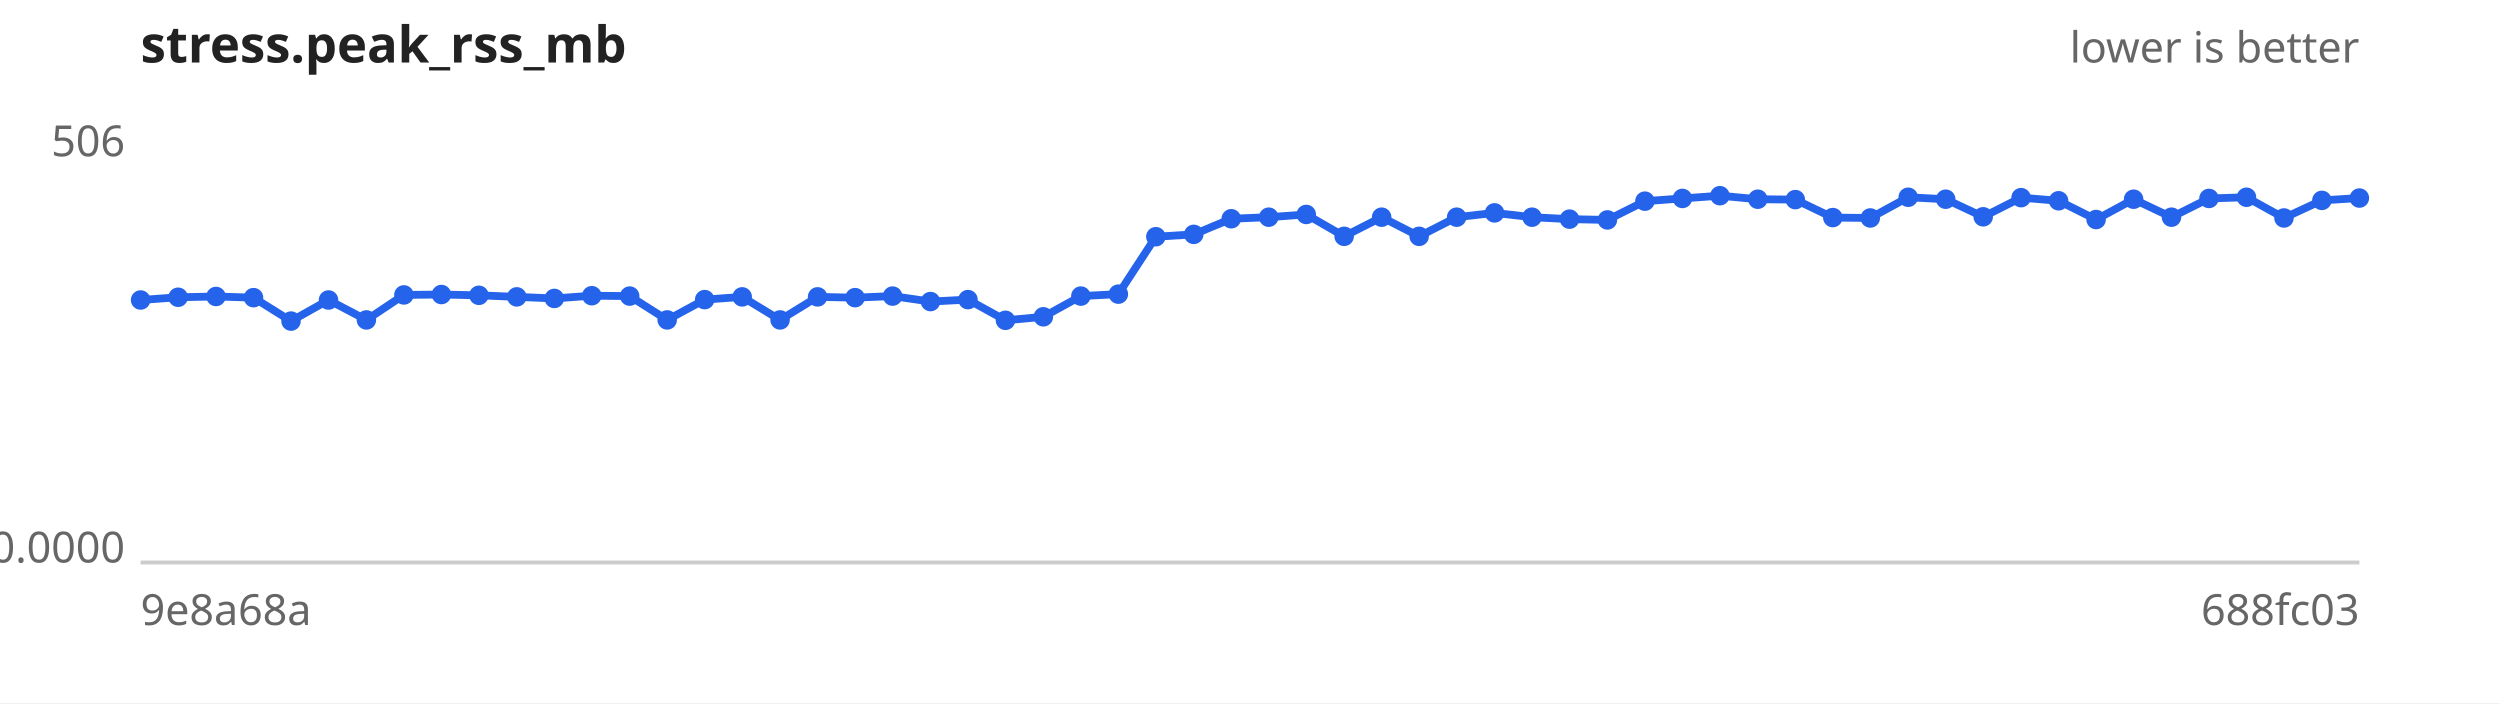
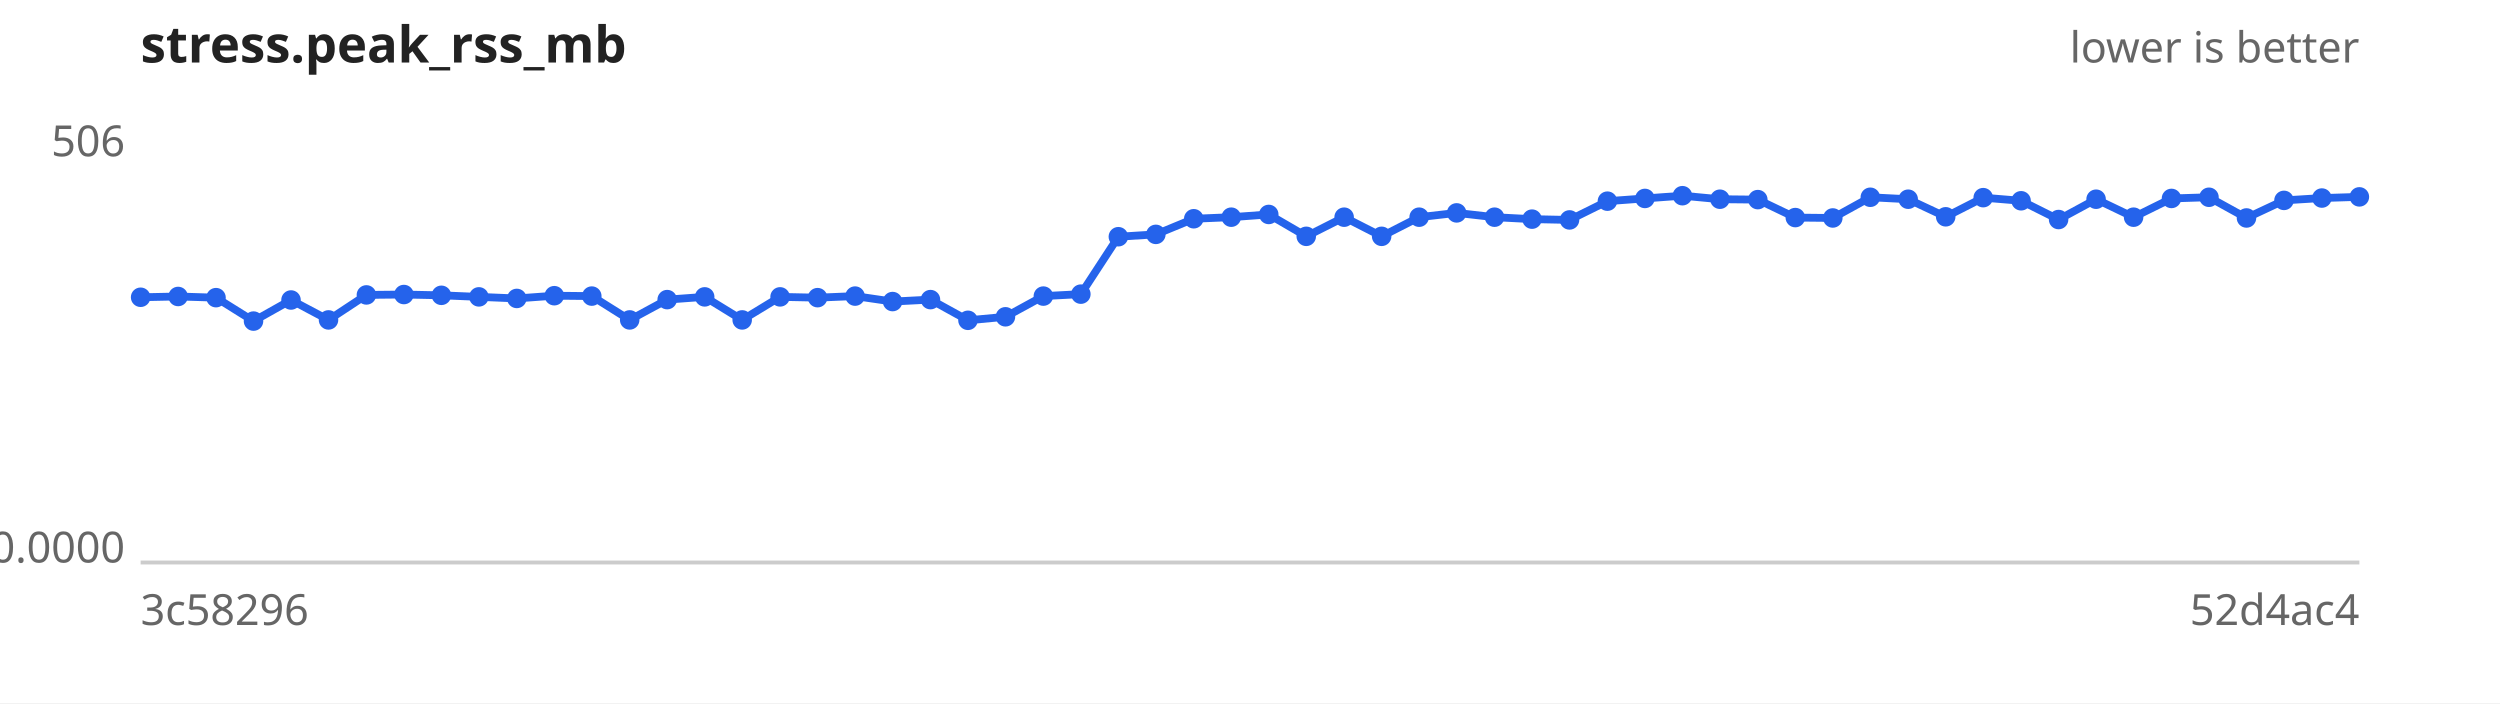
<svg xmlns="http://www.w3.org/2000/svg" width="640" height="180" viewBox="0 0 640 180" font-family="sans-serif" font-size="11">
  <rect width="640" height="180" fill="#ffffff" />
  <text x="36" y="16" font-size="13" font-weight="bold" fill="#222">stress.peak_rss_mb</text>
  <text x="604" y="16" text-anchor="end" fill="#666">lower is better</text>
  <line x1="36" y1="144" x2="604" y2="144" stroke="#ccc" />
  <text x="32" y="40.0" text-anchor="end" fill="#666">506</text>
  <text x="32" y="144.0" text-anchor="end" fill="#666">0.0000</text>
-   <text x="36" y="160" fill="#666">9e8a68a</text>
-   <text x="604" y="160" text-anchor="end" fill="#666">688fc03</text>
-   <path d="M36.0,76.8 L45.6,76.1 L55.3,75.9 L64.9,76.2 L74.5,82.2 L84.1,76.8 L93.8,81.9 L103.4,75.5 L113.0,75.4 L122.6,75.6 L132.3,76.0 L141.9,76.4 L151.5,75.7 L161.2,75.8 L170.8,81.9 L180.4,76.7 L190.0,76.0 L199.7,81.9 L209.3,76.0 L218.9,76.2 L228.5,75.8 L238.2,77.2 L247.8,76.7 L257.4,82.0 L267.1,81.1 L276.7,75.8 L286.3,75.3 L295.9,60.6 L305.6,60.0 L315.2,56.0 L324.8,55.6 L334.4,54.9 L344.1,60.5 L353.7,55.6 L363.3,60.5 L372.9,55.6 L382.6,54.5 L392.2,55.6 L401.8,56.1 L411.5,56.3 L421.1,51.5 L430.7,50.8 L440.3,50.1 L450.0,51.0 L459.6,51.1 L469.2,55.7 L478.8,55.8 L488.5,50.5 L498.1,51.0 L507.7,55.5 L517.4,50.6 L527.0,51.4 L536.6,56.2 L546.2,51.0 L555.9,55.6 L565.5,50.8 L575.1,50.5 L584.7,55.8 L594.4,51.3 L604.0,50.7" fill="none" stroke="#2563eb" stroke-width="2" />
+   <text x="36" y="160" fill="#666">3c58296</text>
+   <text x="604" y="160" text-anchor="end" fill="#666">52d4ac4</text>
+   <path d="M36.0,76.1 L45.6,75.9 L55.3,76.2 L64.9,82.2 L74.5,76.8 L84.1,81.9 L93.8,75.5 L103.4,75.4 L113.0,75.6 L122.6,76.0 L132.3,76.4 L141.9,75.7 L151.5,75.8 L161.2,81.9 L170.8,76.7 L180.4,76.0 L190.0,81.9 L199.7,76.0 L209.3,76.2 L218.9,75.8 L228.5,77.2 L238.2,76.7 L247.8,82.0 L257.4,81.1 L267.1,75.8 L276.7,75.3 L286.3,60.6 L295.9,60.0 L305.6,56.0 L315.2,55.6 L324.8,54.9 L334.4,60.5 L344.1,55.6 L353.7,60.5 L363.3,55.6 L372.9,54.5 L382.6,55.6 L392.2,56.1 L401.8,56.3 L411.5,51.5 L421.1,50.8 L430.7,50.1 L440.3,51.0 L450.0,51.1 L459.6,55.7 L469.2,55.8 L478.8,50.5 L488.5,51.0 L498.1,55.5 L507.7,50.6 L517.4,51.4 L527.0,56.2 L536.6,51.0 L546.2,55.6 L555.9,50.8 L565.5,50.5 L575.1,55.8 L584.7,51.3 L594.4,50.7 L604.0,50.4" fill="none" stroke="#2563eb" stroke-width="2" />
  <g fill="#2563eb">
-     <circle cx="36.0" cy="76.8" r="2.5" />
-     <circle cx="45.6" cy="76.1" r="2.5" />
-     <circle cx="55.3" cy="75.9" r="2.5" />
-     <circle cx="64.9" cy="76.2" r="2.5" />
-     <circle cx="74.5" cy="82.2" r="2.5" />
-     <circle cx="84.1" cy="76.8" r="2.5" />
-     <circle cx="93.8" cy="81.9" r="2.5" />
-     <circle cx="103.4" cy="75.5" r="2.5" />
-     <circle cx="113.0" cy="75.4" r="2.5" />
-     <circle cx="122.6" cy="75.6" r="2.5" />
-     <circle cx="132.3" cy="76.0" r="2.5" />
-     <circle cx="141.9" cy="76.4" r="2.5" />
-     <circle cx="151.5" cy="75.7" r="2.5" />
-     <circle cx="161.2" cy="75.8" r="2.5" />
-     <circle cx="170.8" cy="81.9" r="2.5" />
-     <circle cx="180.4" cy="76.7" r="2.5" />
-     <circle cx="190.0" cy="76.0" r="2.5" />
-     <circle cx="199.7" cy="81.9" r="2.5" />
-     <circle cx="209.3" cy="76.0" r="2.5" />
-     <circle cx="218.9" cy="76.2" r="2.5" />
-     <circle cx="228.5" cy="75.8" r="2.5" />
-     <circle cx="238.2" cy="77.2" r="2.5" />
-     <circle cx="247.8" cy="76.7" r="2.5" />
-     <circle cx="257.4" cy="82.0" r="2.5" />
-     <circle cx="267.1" cy="81.1" r="2.5" />
-     <circle cx="276.7" cy="75.8" r="2.5" />
-     <circle cx="286.3" cy="75.3" r="2.5" />
-     <circle cx="295.9" cy="60.6" r="2.5" />
-     <circle cx="305.6" cy="60.0" r="2.5" />
-     <circle cx="315.2" cy="56.0" r="2.5" />
-     <circle cx="324.8" cy="55.6" r="2.5" />
-     <circle cx="334.4" cy="54.9" r="2.5" />
-     <circle cx="344.1" cy="60.5" r="2.5" />
-     <circle cx="353.7" cy="55.6" r="2.5" />
-     <circle cx="363.3" cy="60.5" r="2.5" />
-     <circle cx="372.9" cy="55.6" r="2.5" />
-     <circle cx="382.6" cy="54.5" r="2.5" />
-     <circle cx="392.2" cy="55.6" r="2.5" />
-     <circle cx="401.8" cy="56.1" r="2.5" />
-     <circle cx="411.5" cy="56.3" r="2.5" />
-     <circle cx="421.1" cy="51.5" r="2.5" />
-     <circle cx="430.7" cy="50.8" r="2.5" />
-     <circle cx="440.3" cy="50.1" r="2.5" />
-     <circle cx="450.0" cy="51.0" r="2.5" />
-     <circle cx="459.6" cy="51.1" r="2.5" />
-     <circle cx="469.2" cy="55.7" r="2.5" />
-     <circle cx="478.8" cy="55.8" r="2.5" />
-     <circle cx="488.5" cy="50.5" r="2.5" />
-     <circle cx="498.1" cy="51.0" r="2.5" />
-     <circle cx="507.7" cy="55.5" r="2.5" />
-     <circle cx="517.4" cy="50.6" r="2.5" />
-     <circle cx="527.0" cy="51.4" r="2.5" />
-     <circle cx="536.6" cy="56.2" r="2.5" />
-     <circle cx="546.2" cy="51.0" r="2.5" />
-     <circle cx="555.9" cy="55.6" r="2.5" />
-     <circle cx="565.5" cy="50.8" r="2.5" />
-     <circle cx="575.1" cy="50.5" r="2.5" />
-     <circle cx="584.7" cy="55.8" r="2.5" />
-     <circle cx="594.4" cy="51.3" r="2.5" />
-     <circle cx="604.0" cy="50.7" r="2.5" />
+     <circle cx="36.0" cy="76.1" r="2.5" />
+     <circle cx="45.6" cy="75.9" r="2.5" />
+     <circle cx="55.3" cy="76.2" r="2.5" />
+     <circle cx="64.9" cy="82.2" r="2.5" />
+     <circle cx="74.5" cy="76.8" r="2.5" />
+     <circle cx="84.1" cy="81.9" r="2.5" />
+     <circle cx="93.8" cy="75.5" r="2.5" />
+     <circle cx="103.4" cy="75.4" r="2.5" />
+     <circle cx="113.0" cy="75.6" r="2.5" />
+     <circle cx="122.6" cy="76.0" r="2.5" />
+     <circle cx="132.3" cy="76.4" r="2.5" />
+     <circle cx="141.9" cy="75.7" r="2.5" />
+     <circle cx="151.5" cy="75.8" r="2.5" />
+     <circle cx="161.2" cy="81.9" r="2.5" />
+     <circle cx="170.8" cy="76.7" r="2.5" />
+     <circle cx="180.4" cy="76.0" r="2.5" />
+     <circle cx="190.0" cy="81.9" r="2.5" />
+     <circle cx="199.7" cy="76.0" r="2.5" />
+     <circle cx="209.3" cy="76.2" r="2.5" />
+     <circle cx="218.9" cy="75.8" r="2.5" />
+     <circle cx="228.5" cy="77.2" r="2.5" />
+     <circle cx="238.2" cy="76.7" r="2.5" />
+     <circle cx="247.8" cy="82.0" r="2.5" />
+     <circle cx="257.4" cy="81.1" r="2.5" />
+     <circle cx="267.1" cy="75.8" r="2.5" />
+     <circle cx="276.7" cy="75.3" r="2.5" />
+     <circle cx="286.3" cy="60.6" r="2.5" />
+     <circle cx="295.9" cy="60.0" r="2.5" />
+     <circle cx="305.6" cy="56.0" r="2.5" />
+     <circle cx="315.2" cy="55.6" r="2.5" />
+     <circle cx="324.8" cy="54.9" r="2.5" />
+     <circle cx="334.4" cy="60.5" r="2.5" />
+     <circle cx="344.1" cy="55.6" r="2.5" />
+     <circle cx="353.7" cy="60.5" r="2.5" />
+     <circle cx="363.3" cy="55.6" r="2.5" />
+     <circle cx="372.9" cy="54.5" r="2.5" />
+     <circle cx="382.6" cy="55.6" r="2.5" />
+     <circle cx="392.2" cy="56.1" r="2.5" />
+     <circle cx="401.8" cy="56.3" r="2.5" />
+     <circle cx="411.5" cy="51.5" r="2.5" />
+     <circle cx="421.1" cy="50.8" r="2.5" />
+     <circle cx="430.7" cy="50.1" r="2.5" />
+     <circle cx="440.3" cy="51.0" r="2.5" />
+     <circle cx="450.0" cy="51.1" r="2.5" />
+     <circle cx="459.6" cy="55.7" r="2.5" />
+     <circle cx="469.2" cy="55.8" r="2.5" />
+     <circle cx="478.8" cy="50.5" r="2.5" />
+     <circle cx="488.5" cy="51.0" r="2.5" />
+     <circle cx="498.1" cy="55.5" r="2.5" />
+     <circle cx="507.7" cy="50.6" r="2.5" />
+     <circle cx="517.4" cy="51.4" r="2.5" />
+     <circle cx="527.0" cy="56.2" r="2.5" />
+     <circle cx="536.6" cy="51.0" r="2.5" />
+     <circle cx="546.2" cy="55.6" r="2.5" />
+     <circle cx="555.9" cy="50.8" r="2.5" />
+     <circle cx="565.5" cy="50.5" r="2.5" />
+     <circle cx="575.1" cy="55.8" r="2.5" />
+     <circle cx="584.7" cy="51.3" r="2.5" />
+     <circle cx="594.4" cy="50.7" r="2.5" />
+     <circle cx="604.0" cy="50.4" r="2.5" />
  </g>
</svg>
